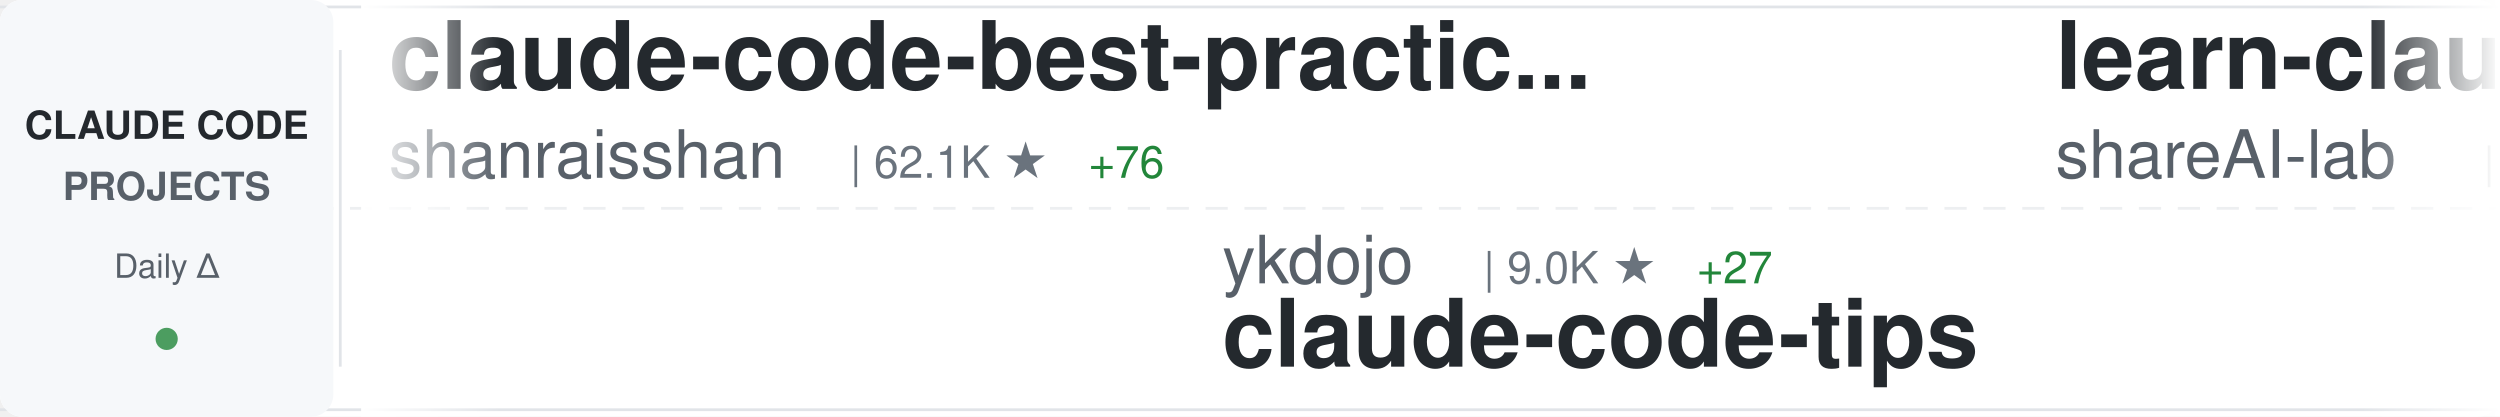
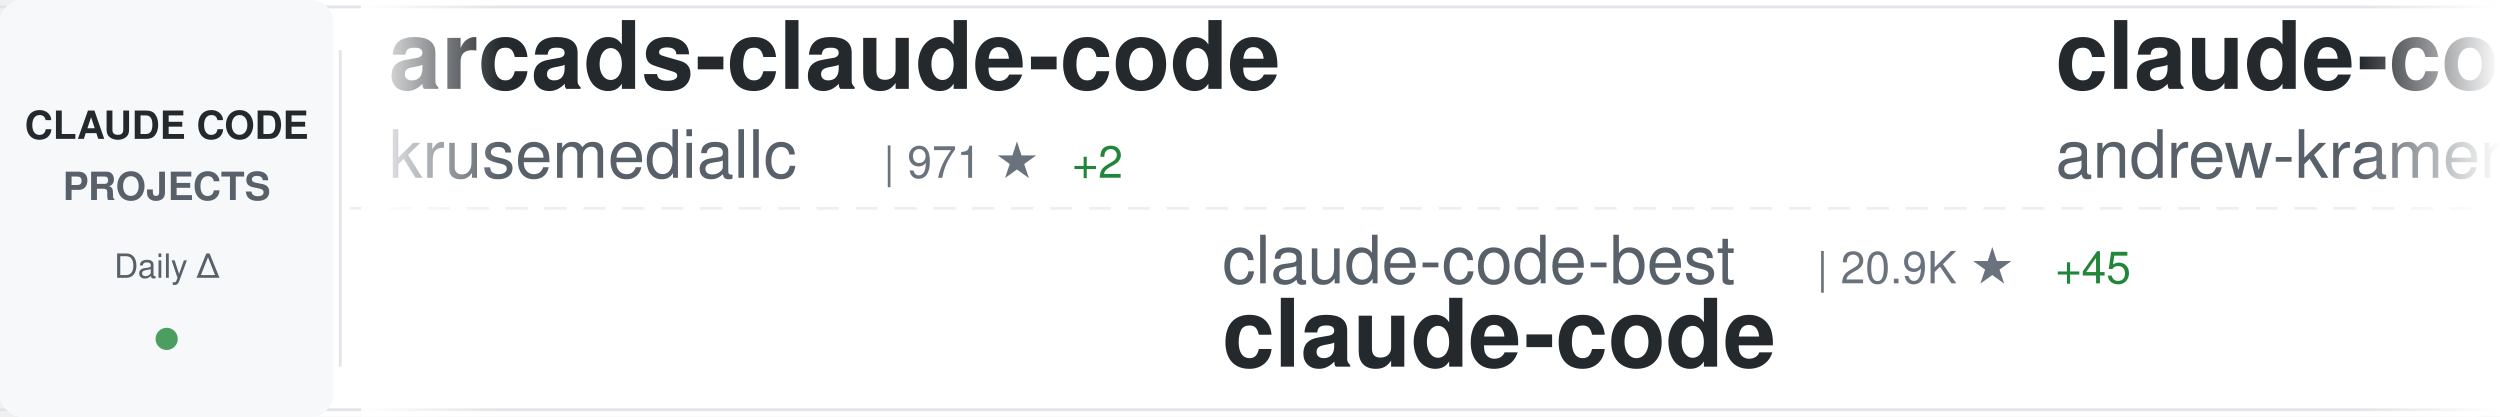
<svg xmlns="http://www.w3.org/2000/svg" width="900" height="150">
  <defs>
    <linearGradient id="awesomeLeftFade" x1="0%" y1="0%" x2="100%" y2="0%">
      <stop offset="0%" style="stop-color:#ffffff;stop-opacity:1" />
      <stop offset="100%" style="stop-color:#ffffff;stop-opacity:0" />
    </linearGradient>
    <linearGradient id="awesomeRightFade" x1="0%" y1="0%" x2="100%" y2="0%">
      <stop offset="0%" style="stop-color:#ffffff;stop-opacity:0" />
      <stop offset="100%" style="stop-color:#ffffff;stop-opacity:1" />
    </linearGradient>
  </defs>
  <rect width="900" height="150" fill="#ffffff" rx="8" />
  <rect x="0" y="2" width="900" height="1" fill="#e1e4e8" />
  <rect x="0" y="147" width="900" height="1" fill="#e1e4e8" />
  <line x1="0" y1="75" x2="900" y2="75" stroke="#e1e4e8" stroke-width="1" stroke-dasharray="8 6" opacity="0.6" />
  <rect x="0" y="0" width="120" height="150" fill="#f6f8fa" rx="8" />
  <text x="60" y="50" font-family="-apple-system, BlinkMacSystemFont, 'Segoe UI', Helvetica, Arial, sans-serif" font-size="14" font-weight="600" fill="#24292e" text-anchor="middle">CLAUDE CODE</text>
  <text x="60" y="72" font-family="-apple-system, BlinkMacSystemFont, 'Segoe UI', Helvetica, Arial, sans-serif" font-size="14" font-weight="600" fill="#586069" text-anchor="middle">PROJECTS</text>
  <text x="60" y="100" font-family="-apple-system, BlinkMacSystemFont, 'Segoe UI', Helvetica, Arial, sans-serif" font-size="12" font-weight="500" fill="#586069" text-anchor="middle">Daily Δ</text>
  <circle cx="60" cy="122" r="4" fill="#22863a" opacity="0.8" />
  <rect x="122" y="18" width="1" height="114" fill="#e1e4e8" />
  <clipPath id="awesomeTickerClip">
    <rect x="130" y="0" width="770" height="150" />
  </clipPath>
  <g clip-path="url(#awesomeTickerClip)">
    <g id="awesomeTickerItems">
      <animateTransform attributeName="transform" attributeType="XML" type="translate" from="0 0" to="-3000 0" dur="54s" repeatCount="indefinite" />
      <g transform="translate(0, 0)">
-         <text x="140" y="32" font-family="-apple-system, BlinkMacSystemFont, 'Segoe UI', Helvetica, Arial, sans-serif" font-size="34" font-weight="600" fill="#24292e">claude-code-best-practic...</text>
-         <text x="140" y="64" font-family="-apple-system, BlinkMacSystemFont, 'Segoe UI', Helvetica, Arial, sans-serif" font-size="24" font-weight="400" fill="#586069">shanraisshan</text>
-         <text x="306" y="64" font-family="-apple-system, BlinkMacSystemFont, 'Segoe UI', Helvetica, Arial, sans-serif" font-size="16" font-weight="500" fill="#6a737d">| 62.1K ★</text>
-         <text x="392" y="64" font-family="-apple-system, BlinkMacSystemFont, 'Segoe UI', Helvetica, Arial, sans-serif" font-size="16" font-weight="500" fill="#22863a"> +76</text>
+         <text x="140" y="32" font-family="-apple-system, BlinkMacSystemFont, 'Segoe UI', Helvetica, Arial, sans-serif" font-size="34" font-weight="600" fill="#24292e">arcads-claude-code</text>
+         <text x="140" y="64" font-family="-apple-system, BlinkMacSystemFont, 'Segoe UI', Helvetica, Arial, sans-serif" font-size="24" font-weight="400" fill="#586069">krusemediallc</text>
+         <text x="318" y="64" font-family="-apple-system, BlinkMacSystemFont, 'Segoe UI', Helvetica, Arial, sans-serif" font-size="16" font-weight="500" fill="#6a737d">| 971 ★</text>
+         <text x="386" y="64" font-family="-apple-system, BlinkMacSystemFont, 'Segoe UI', Helvetica, Arial, sans-serif" font-size="16" font-weight="500" fill="#22863a"> +2</text>
      </g>
      <g transform="translate(300, 0)">
-         <text x="140" y="102" font-family="-apple-system, BlinkMacSystemFont, 'Segoe UI', Helvetica, Arial, sans-serif" font-size="24" font-weight="400" fill="#586069">ykdojo</text>
-         <text x="234" y="102" font-family="-apple-system, BlinkMacSystemFont, 'Segoe UI', Helvetica, Arial, sans-serif" font-size="16" font-weight="500" fill="#6a737d">| 9.0K ★</text>
-         <text x="311" y="102" font-family="-apple-system, BlinkMacSystemFont, 'Segoe UI', Helvetica, Arial, sans-serif" font-size="16" font-weight="500" fill="#22863a"> +27</text>
-         <text x="140" y="132" font-family="-apple-system, BlinkMacSystemFont, 'Segoe UI', Helvetica, Arial, sans-serif" font-size="34" font-weight="600" fill="#24292e">claude-code-tips</text>
+         <text x="140" y="102" font-family="-apple-system, BlinkMacSystemFont, 'Segoe UI', Helvetica, Arial, sans-serif" font-size="24" font-weight="400" fill="#586069">claude-code-best</text>
+         <text x="354" y="102" font-family="-apple-system, BlinkMacSystemFont, 'Segoe UI', Helvetica, Arial, sans-serif" font-size="16" font-weight="500" fill="#6a737d">| 20.9K ★</text>
+         <text x="440" y="102" font-family="-apple-system, BlinkMacSystemFont, 'Segoe UI', Helvetica, Arial, sans-serif" font-size="16" font-weight="500" fill="#22863a"> +45</text>
+         <text x="140" y="132" font-family="-apple-system, BlinkMacSystemFont, 'Segoe UI', Helvetica, Arial, sans-serif" font-size="34" font-weight="600" fill="#24292e">claude-code</text>
      </g>
      <g transform="translate(600, 0)">
-         <text x="140" y="32" font-family="-apple-system, BlinkMacSystemFont, 'Segoe UI', Helvetica, Arial, sans-serif" font-size="34" font-weight="600" fill="#24292e">learn-claude-code</text>
-         <text x="140" y="64" font-family="-apple-system, BlinkMacSystemFont, 'Segoe UI', Helvetica, Arial, sans-serif" font-size="24" font-weight="400" fill="#586069">shareAI-lab</text>
-         <text x="294" y="64" font-family="-apple-system, BlinkMacSystemFont, 'Segoe UI', Helvetica, Arial, sans-serif" font-size="16" font-weight="500" fill="#6a737d">| 70.1K ★</text>
-         <text x="380" y="64" font-family="-apple-system, BlinkMacSystemFont, 'Segoe UI', Helvetica, Arial, sans-serif" font-size="16" font-weight="500" fill="#22863a"> +181</text>
+         <text x="140" y="32" font-family="-apple-system, BlinkMacSystemFont, 'Segoe UI', Helvetica, Arial, sans-serif" font-size="34" font-weight="600" fill="#24292e">claude-code-source-build</text>
+         <text x="140" y="64" font-family="-apple-system, BlinkMacSystemFont, 'Segoe UI', Helvetica, Arial, sans-serif" font-size="24" font-weight="400" fill="#586069">andrew-kramer-inno</text>
+         <text x="378" y="64" font-family="-apple-system, BlinkMacSystemFont, 'Segoe UI', Helvetica, Arial, sans-serif" font-size="16" font-weight="500" fill="#6a737d">| 594 ★</text>
+         <text x="446" y="64" font-family="-apple-system, BlinkMacSystemFont, 'Segoe UI', Helvetica, Arial, sans-serif" font-size="16" font-weight="500" fill="#22863a"> +1</text>
      </g>
      <g transform="translate(900, 0)">
-         <text x="140" y="102" font-family="-apple-system, BlinkMacSystemFont, 'Segoe UI', Helvetica, Arial, sans-serif" font-size="24" font-weight="400" fill="#586069">Alishahryar1</text>
-         <text x="306" y="102" font-family="-apple-system, BlinkMacSystemFont, 'Segoe UI', Helvetica, Arial, sans-serif" font-size="16" font-weight="500" fill="#6a737d">| 38.9K ★</text>
-         <text x="392" y="102" font-family="-apple-system, BlinkMacSystemFont, 'Segoe UI', Helvetica, Arial, sans-serif" font-size="16" font-weight="500" fill="#22863a"> +171</text>
-         <text x="140" y="132" font-family="-apple-system, BlinkMacSystemFont, 'Segoe UI', Helvetica, Arial, sans-serif" font-size="34" font-weight="600" fill="#24292e">free-claude-code</text>
+         <text x="140" y="102" font-family="-apple-system, BlinkMacSystemFont, 'Segoe UI', Helvetica, Arial, sans-serif" font-size="24" font-weight="400" fill="#586069">ChrisWiles</text>
+         <text x="282" y="102" font-family="-apple-system, BlinkMacSystemFont, 'Segoe UI', Helvetica, Arial, sans-serif" font-size="16" font-weight="500" fill="#6a737d">| 6.0K ★</text>
+         <text x="359" y="102" font-family="-apple-system, BlinkMacSystemFont, 'Segoe UI', Helvetica, Arial, sans-serif" font-size="16" font-weight="500" fill="#22863a"> +1</text>
+         <text x="140" y="132" font-family="-apple-system, BlinkMacSystemFont, 'Segoe UI', Helvetica, Arial, sans-serif" font-size="34" font-weight="600" fill="#24292e">claude-code-showcase</text>
      </g>
      <g transform="translate(1200, 0)">
-         <text x="140" y="32" font-family="-apple-system, BlinkMacSystemFont, 'Segoe UI', Helvetica, Arial, sans-serif" font-size="34" font-weight="600" fill="#24292e">claude-code-spec-workflo...</text>
-         <text x="140" y="64" font-family="-apple-system, BlinkMacSystemFont, 'Segoe UI', Helvetica, Arial, sans-serif" font-size="24" font-weight="400" fill="#586069">Pimzino</text>
-         <text x="246" y="64" font-family="-apple-system, BlinkMacSystemFont, 'Segoe UI', Helvetica, Arial, sans-serif" font-size="16" font-weight="500" fill="#6a737d">| 3.8K ★</text>
+         <text x="140" y="32" font-family="-apple-system, BlinkMacSystemFont, 'Segoe UI', Helvetica, Arial, sans-serif" font-size="34" font-weight="600" fill="#24292e">pi-vs-claude-code</text>
+         <text x="140" y="64" font-family="-apple-system, BlinkMacSystemFont, 'Segoe UI', Helvetica, Arial, sans-serif" font-size="24" font-weight="400" fill="#586069">disler</text>
+         <text x="234" y="64" font-family="-apple-system, BlinkMacSystemFont, 'Segoe UI', Helvetica, Arial, sans-serif" font-size="16" font-weight="500" fill="#6a737d">| 1.5K ★</text>
+         <text x="311" y="64" font-family="-apple-system, BlinkMacSystemFont, 'Segoe UI', Helvetica, Arial, sans-serif" font-size="16" font-weight="500" fill="#22863a"> +2</text>
      </g>
      <g transform="translate(1500, 0)">
-         <text x="140" y="102" font-family="-apple-system, BlinkMacSystemFont, 'Segoe UI', Helvetica, Arial, sans-serif" font-size="24" font-weight="400" fill="#586069">anthropics</text>
-         <text x="282" y="102" font-family="-apple-system, BlinkMacSystemFont, 'Segoe UI', Helvetica, Arial, sans-serif" font-size="16" font-weight="500" fill="#6a737d">| 158.9K ★</text>
-         <text x="377" y="102" font-family="-apple-system, BlinkMacSystemFont, 'Segoe UI', Helvetica, Arial, sans-serif" font-size="16" font-weight="500" fill="#22863a"> +424</text>
-         <text x="140" y="132" font-family="-apple-system, BlinkMacSystemFont, 'Segoe UI', Helvetica, Arial, sans-serif" font-size="34" font-weight="600" fill="#24292e">skills</text>
+         <text x="140" y="102" font-family="-apple-system, BlinkMacSystemFont, 'Segoe UI', Helvetica, Arial, sans-serif" font-size="24" font-weight="400" fill="#586069">Maciek-roboblog</text>
+         <text x="342" y="102" font-family="-apple-system, BlinkMacSystemFont, 'Segoe UI', Helvetica, Arial, sans-serif" font-size="16" font-weight="500" fill="#6a737d">| 8.4K ★</text>
+         <text x="419" y="102" font-family="-apple-system, BlinkMacSystemFont, 'Segoe UI', Helvetica, Arial, sans-serif" font-size="16" font-weight="500" fill="#22863a"> +11</text>
+         <text x="140" y="132" font-family="-apple-system, BlinkMacSystemFont, 'Segoe UI', Helvetica, Arial, sans-serif" font-size="34" font-weight="600" fill="#24292e">Claude-Code-Usage-Monito...</text>
      </g>
      <g transform="translate(1800, 0)">
-         <text x="140" y="32" font-family="-apple-system, BlinkMacSystemFont, 'Segoe UI', Helvetica, Arial, sans-serif" font-size="34" font-weight="600" fill="#24292e">sc-claude-code-files</text>
-         <text x="140" y="64" font-family="-apple-system, BlinkMacSystemFont, 'Segoe UI', Helvetica, Arial, sans-serif" font-size="24" font-weight="400" fill="#586069">https-deeplearning-ai</text>
-         <text x="414" y="64" font-family="-apple-system, BlinkMacSystemFont, 'Segoe UI', Helvetica, Arial, sans-serif" font-size="16" font-weight="500" fill="#6a737d">| 533 ★</text>
+         <text x="140" y="32" font-family="-apple-system, BlinkMacSystemFont, 'Segoe UI', Helvetica, Arial, sans-serif" font-size="34" font-weight="600" fill="#24292e">claude-code-telegram</text>
+         <text x="140" y="64" font-family="-apple-system, BlinkMacSystemFont, 'Segoe UI', Helvetica, Arial, sans-serif" font-size="24" font-weight="400" fill="#586069">RichardAtCT</text>
+         <text x="294" y="64" font-family="-apple-system, BlinkMacSystemFont, 'Segoe UI', Helvetica, Arial, sans-serif" font-size="16" font-weight="500" fill="#6a737d">| 2.7K ★</text>
+         <text x="371" y="64" font-family="-apple-system, BlinkMacSystemFont, 'Segoe UI', Helvetica, Arial, sans-serif" font-size="16" font-weight="500" fill="#22863a"> +2</text>
      </g>
      <g transform="translate(2100, 0)">
-         <text x="140" y="102" font-family="-apple-system, BlinkMacSystemFont, 'Segoe UI', Helvetica, Arial, sans-serif" font-size="24" font-weight="400" fill="#586069">ding113</text>
-         <text x="246" y="102" font-family="-apple-system, BlinkMacSystemFont, 'Segoe UI', Helvetica, Arial, sans-serif" font-size="16" font-weight="500" fill="#6a737d">| 3.2K ★</text>
-         <text x="323" y="102" font-family="-apple-system, BlinkMacSystemFont, 'Segoe UI', Helvetica, Arial, sans-serif" font-size="16" font-weight="500" fill="#22863a"> +4</text>
-         <text x="140" y="132" font-family="-apple-system, BlinkMacSystemFont, 'Segoe UI', Helvetica, Arial, sans-serif" font-size="34" font-weight="600" fill="#24292e">claude-code-hub</text>
+         <text x="140" y="102" font-family="-apple-system, BlinkMacSystemFont, 'Segoe UI', Helvetica, Arial, sans-serif" font-size="24" font-weight="400" fill="#586069">Windy3f3f3f3f</text>
+         <text x="318" y="102" font-family="-apple-system, BlinkMacSystemFont, 'Segoe UI', Helvetica, Arial, sans-serif" font-size="16" font-weight="500" fill="#6a737d">| 3.1K ★</text>
+         <text x="395" y="102" font-family="-apple-system, BlinkMacSystemFont, 'Segoe UI', Helvetica, Arial, sans-serif" font-size="16" font-weight="500" fill="#22863a"> +34</text>
+         <text x="140" y="132" font-family="-apple-system, BlinkMacSystemFont, 'Segoe UI', Helvetica, Arial, sans-serif" font-size="34" font-weight="600" fill="#24292e">how-claude-code-works</text>
      </g>
      <g transform="translate(2400, 0)">
-         <text x="140" y="32" font-family="-apple-system, BlinkMacSystemFont, 'Segoe UI', Helvetica, Arial, sans-serif" font-size="34" font-weight="600" fill="#24292e">Claude-code</text>
-         <text x="140" y="64" font-family="-apple-system, BlinkMacSystemFont, 'Segoe UI', Helvetica, Arial, sans-serif" font-size="24" font-weight="400" fill="#586069">zstmfhy</text>
-         <text x="246" y="64" font-family="-apple-system, BlinkMacSystemFont, 'Segoe UI', Helvetica, Arial, sans-serif" font-size="16" font-weight="500" fill="#6a737d">| 190 ★</text>
+         <text x="140" y="32" font-family="-apple-system, BlinkMacSystemFont, 'Segoe UI', Helvetica, Arial, sans-serif" font-size="34" font-weight="600" fill="#24292e">claude-code-hooks-master...</text>
+         <text x="140" y="64" font-family="-apple-system, BlinkMacSystemFont, 'Segoe UI', Helvetica, Arial, sans-serif" font-size="24" font-weight="400" fill="#586069">disler</text>
+         <text x="234" y="64" font-family="-apple-system, BlinkMacSystemFont, 'Segoe UI', Helvetica, Arial, sans-serif" font-size="16" font-weight="500" fill="#6a737d">| 3.8K ★</text>
+         <text x="311" y="64" font-family="-apple-system, BlinkMacSystemFont, 'Segoe UI', Helvetica, Arial, sans-serif" font-size="16" font-weight="500" fill="#22863a"> +3</text>
      </g>
      <g transform="translate(2700, 0)">
-         <text x="140" y="102" font-family="-apple-system, BlinkMacSystemFont, 'Segoe UI', Helvetica, Arial, sans-serif" font-size="24" font-weight="400" fill="#586069">VoltAgent</text>
-         <text x="270" y="102" font-family="-apple-system, BlinkMacSystemFont, 'Segoe UI', Helvetica, Arial, sans-serif" font-size="16" font-weight="500" fill="#6a737d">| 23.0K ★</text>
-         <text x="356" y="102" font-family="-apple-system, BlinkMacSystemFont, 'Segoe UI', Helvetica, Arial, sans-serif" font-size="16" font-weight="500" fill="#22863a"> +48</text>
-         <text x="140" y="132" font-family="-apple-system, BlinkMacSystemFont, 'Segoe UI', Helvetica, Arial, sans-serif" font-size="34" font-weight="600" fill="#24292e">awesome-claude-code-suba...</text>
+         <text x="140" y="102" font-family="-apple-system, BlinkMacSystemFont, 'Segoe UI', Helvetica, Arial, sans-serif" font-size="24" font-weight="400" fill="#586069">luongnv89</text>
+         <text x="270" y="102" font-family="-apple-system, BlinkMacSystemFont, 'Segoe UI', Helvetica, Arial, sans-serif" font-size="16" font-weight="500" fill="#6a737d">| 39.4K ★</text>
+         <text x="356" y="102" font-family="-apple-system, BlinkMacSystemFont, 'Segoe UI', Helvetica, Arial, sans-serif" font-size="16" font-weight="500" fill="#22863a"> +55</text>
+         <text x="140" y="132" font-family="-apple-system, BlinkMacSystemFont, 'Segoe UI', Helvetica, Arial, sans-serif" font-size="34" font-weight="600" fill="#24292e">claude-howto</text>
      </g>
      <g transform="translate(3000, 0)">
-         <text x="140" y="32" font-family="-apple-system, BlinkMacSystemFont, 'Segoe UI', Helvetica, Arial, sans-serif" font-size="34" font-weight="600" fill="#24292e">claude-code-best-practic...</text>
-         <text x="140" y="64" font-family="-apple-system, BlinkMacSystemFont, 'Segoe UI', Helvetica, Arial, sans-serif" font-size="24" font-weight="400" fill="#586069">shanraisshan</text>
-         <text x="306" y="64" font-family="-apple-system, BlinkMacSystemFont, 'Segoe UI', Helvetica, Arial, sans-serif" font-size="16" font-weight="500" fill="#6a737d">| 62.1K ★</text>
-         <text x="392" y="64" font-family="-apple-system, BlinkMacSystemFont, 'Segoe UI', Helvetica, Arial, sans-serif" font-size="16" font-weight="500" fill="#22863a"> +76</text>
+         <text x="140" y="32" font-family="-apple-system, BlinkMacSystemFont, 'Segoe UI', Helvetica, Arial, sans-serif" font-size="34" font-weight="600" fill="#24292e">arcads-claude-code</text>
+         <text x="140" y="64" font-family="-apple-system, BlinkMacSystemFont, 'Segoe UI', Helvetica, Arial, sans-serif" font-size="24" font-weight="400" fill="#586069">krusemediallc</text>
+         <text x="318" y="64" font-family="-apple-system, BlinkMacSystemFont, 'Segoe UI', Helvetica, Arial, sans-serif" font-size="16" font-weight="500" fill="#6a737d">| 971 ★</text>
+         <text x="386" y="64" font-family="-apple-system, BlinkMacSystemFont, 'Segoe UI', Helvetica, Arial, sans-serif" font-size="16" font-weight="500" fill="#22863a"> +2</text>
      </g>
      <g transform="translate(3300, 0)">
-         <text x="140" y="102" font-family="-apple-system, BlinkMacSystemFont, 'Segoe UI', Helvetica, Arial, sans-serif" font-size="24" font-weight="400" fill="#586069">ykdojo</text>
-         <text x="234" y="102" font-family="-apple-system, BlinkMacSystemFont, 'Segoe UI', Helvetica, Arial, sans-serif" font-size="16" font-weight="500" fill="#6a737d">| 9.0K ★</text>
-         <text x="311" y="102" font-family="-apple-system, BlinkMacSystemFont, 'Segoe UI', Helvetica, Arial, sans-serif" font-size="16" font-weight="500" fill="#22863a"> +27</text>
-         <text x="140" y="132" font-family="-apple-system, BlinkMacSystemFont, 'Segoe UI', Helvetica, Arial, sans-serif" font-size="34" font-weight="600" fill="#24292e">claude-code-tips</text>
+         <text x="140" y="102" font-family="-apple-system, BlinkMacSystemFont, 'Segoe UI', Helvetica, Arial, sans-serif" font-size="24" font-weight="400" fill="#586069">claude-code-best</text>
+         <text x="354" y="102" font-family="-apple-system, BlinkMacSystemFont, 'Segoe UI', Helvetica, Arial, sans-serif" font-size="16" font-weight="500" fill="#6a737d">| 20.9K ★</text>
+         <text x="440" y="102" font-family="-apple-system, BlinkMacSystemFont, 'Segoe UI', Helvetica, Arial, sans-serif" font-size="16" font-weight="500" fill="#22863a"> +45</text>
+         <text x="140" y="132" font-family="-apple-system, BlinkMacSystemFont, 'Segoe UI', Helvetica, Arial, sans-serif" font-size="34" font-weight="600" fill="#24292e">claude-code</text>
      </g>
      <g transform="translate(3600, 0)">
-         <text x="140" y="32" font-family="-apple-system, BlinkMacSystemFont, 'Segoe UI', Helvetica, Arial, sans-serif" font-size="34" font-weight="600" fill="#24292e">learn-claude-code</text>
-         <text x="140" y="64" font-family="-apple-system, BlinkMacSystemFont, 'Segoe UI', Helvetica, Arial, sans-serif" font-size="24" font-weight="400" fill="#586069">shareAI-lab</text>
-         <text x="294" y="64" font-family="-apple-system, BlinkMacSystemFont, 'Segoe UI', Helvetica, Arial, sans-serif" font-size="16" font-weight="500" fill="#6a737d">| 70.1K ★</text>
-         <text x="380" y="64" font-family="-apple-system, BlinkMacSystemFont, 'Segoe UI', Helvetica, Arial, sans-serif" font-size="16" font-weight="500" fill="#22863a"> +181</text>
+         <text x="140" y="32" font-family="-apple-system, BlinkMacSystemFont, 'Segoe UI', Helvetica, Arial, sans-serif" font-size="34" font-weight="600" fill="#24292e">claude-code-source-build</text>
+         <text x="140" y="64" font-family="-apple-system, BlinkMacSystemFont, 'Segoe UI', Helvetica, Arial, sans-serif" font-size="24" font-weight="400" fill="#586069">andrew-kramer-inno</text>
+         <text x="378" y="64" font-family="-apple-system, BlinkMacSystemFont, 'Segoe UI', Helvetica, Arial, sans-serif" font-size="16" font-weight="500" fill="#6a737d">| 594 ★</text>
+         <text x="446" y="64" font-family="-apple-system, BlinkMacSystemFont, 'Segoe UI', Helvetica, Arial, sans-serif" font-size="16" font-weight="500" fill="#22863a"> +1</text>
      </g>
      <g transform="translate(3900, 0)">
-         <text x="140" y="102" font-family="-apple-system, BlinkMacSystemFont, 'Segoe UI', Helvetica, Arial, sans-serif" font-size="24" font-weight="400" fill="#586069">Alishahryar1</text>
-         <text x="306" y="102" font-family="-apple-system, BlinkMacSystemFont, 'Segoe UI', Helvetica, Arial, sans-serif" font-size="16" font-weight="500" fill="#6a737d">| 38.9K ★</text>
-         <text x="392" y="102" font-family="-apple-system, BlinkMacSystemFont, 'Segoe UI', Helvetica, Arial, sans-serif" font-size="16" font-weight="500" fill="#22863a"> +171</text>
-         <text x="140" y="132" font-family="-apple-system, BlinkMacSystemFont, 'Segoe UI', Helvetica, Arial, sans-serif" font-size="34" font-weight="600" fill="#24292e">free-claude-code</text>
+         <text x="140" y="102" font-family="-apple-system, BlinkMacSystemFont, 'Segoe UI', Helvetica, Arial, sans-serif" font-size="24" font-weight="400" fill="#586069">ChrisWiles</text>
+         <text x="282" y="102" font-family="-apple-system, BlinkMacSystemFont, 'Segoe UI', Helvetica, Arial, sans-serif" font-size="16" font-weight="500" fill="#6a737d">| 6.0K ★</text>
+         <text x="359" y="102" font-family="-apple-system, BlinkMacSystemFont, 'Segoe UI', Helvetica, Arial, sans-serif" font-size="16" font-weight="500" fill="#22863a"> +1</text>
+         <text x="140" y="132" font-family="-apple-system, BlinkMacSystemFont, 'Segoe UI', Helvetica, Arial, sans-serif" font-size="34" font-weight="600" fill="#24292e">claude-code-showcase</text>
      </g>
    </g>
  </g>
  <rect x="130" y="0" width="50" height="150" fill="url(#awesomeLeftFade)" />
  <rect x="850" y="0" width="50" height="150" fill="url(#awesomeRightFade)" />
</svg>
